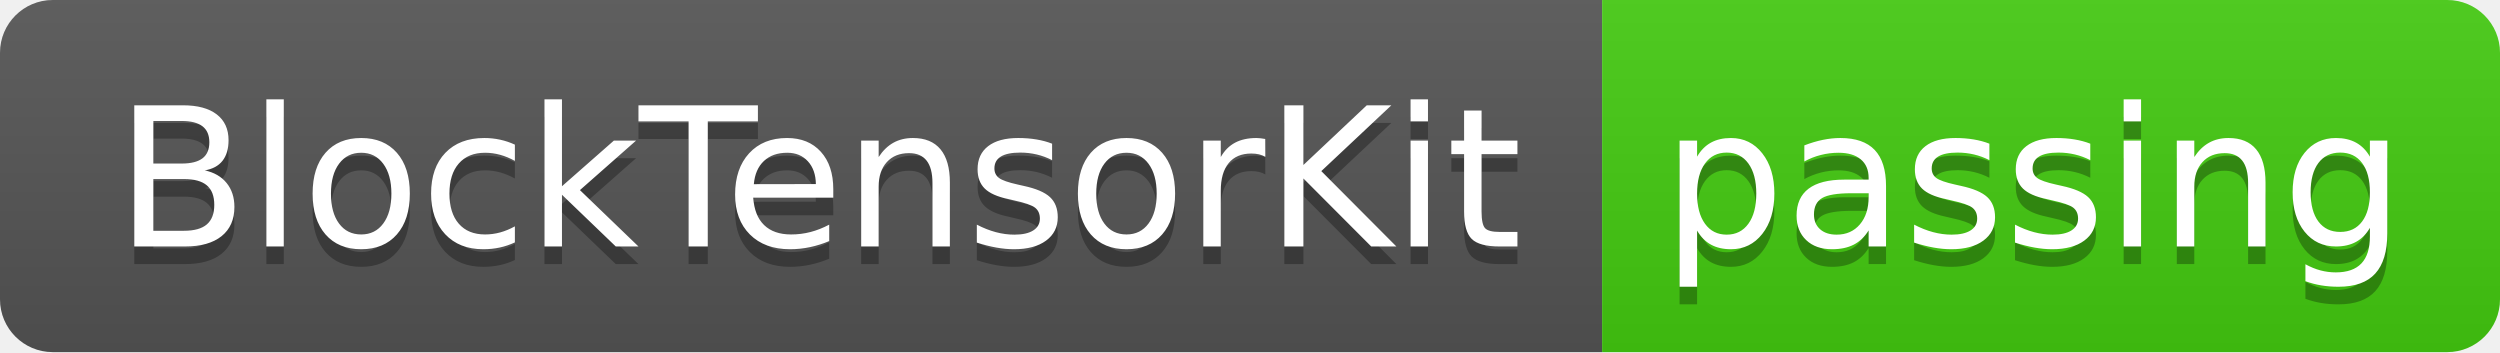
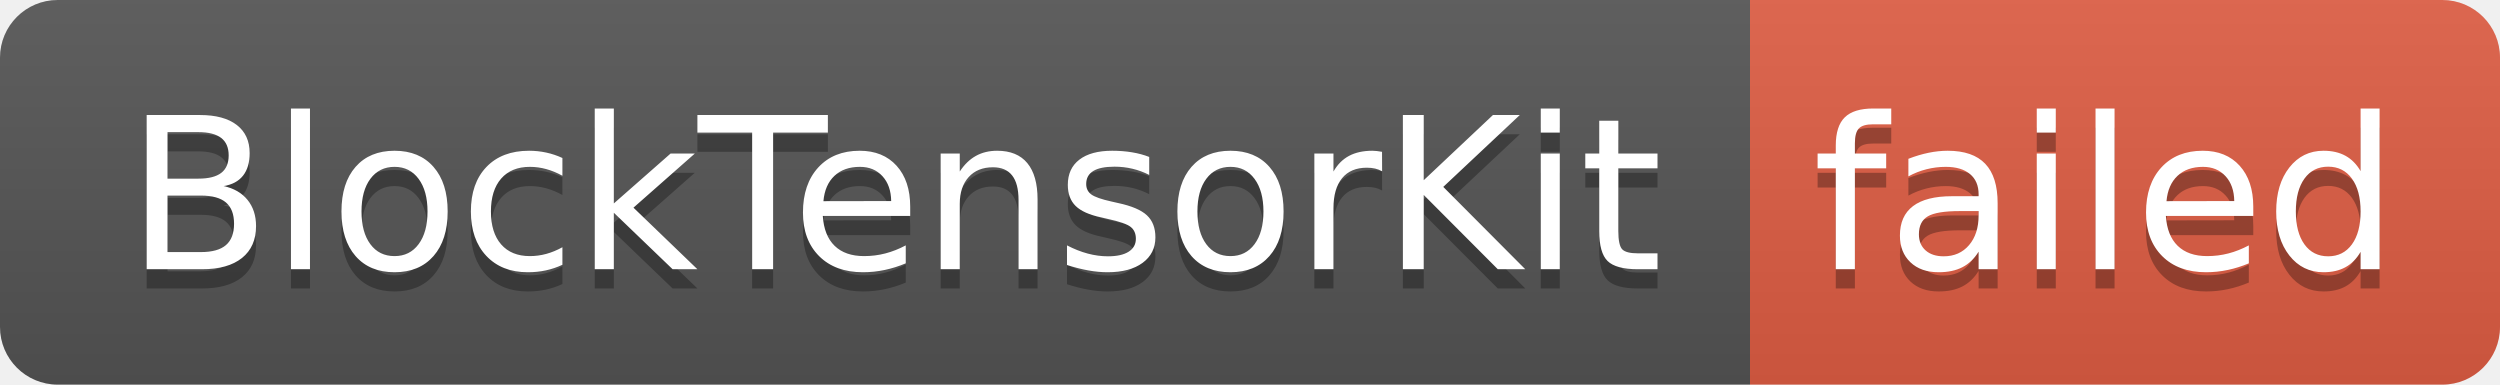
- <svg xmlns="http://www.w3.org/2000/svg" width="142" height="20" role="img" aria-label="BlockTensorKit: passing">
+ <svg xmlns="http://www.w3.org/2000/svg" width="130" height="20" role="img" aria-label="BlockTensorKit: failed">
  <linearGradient id="s" x2="0" y2="100%">
    <stop offset="0" stop-color="#bbb" stop-opacity=".1" />
    <stop offset="1" stop-opacity=".1" />
  </linearGradient>
  <clipPath id="r">
-     <rect width="142" height="20" rx="3" fill="#fff" />
+     <rect width="130" height="20" rx="3" fill="#fff" />
  </clipPath>
  <g clip-path="url(#r)">
    <rect width="91" height="20" fill="#555" />
-     <rect x="91" width="51" height="20" fill="#4c1" />
-     <rect width="142" height="20" fill="url(#s)" />
+     <rect x="91" width="39" height="20" fill="#e05d44" />
+     <rect width="130" height="20" fill="url(#s)" />
  </g>
  <g fill="#fff" text-anchor="middle" font-family="Verdana,Geneva,DejaVu Sans,sans-serif" text-rendering="geometricPrecision" font-size="110">
    <text aria-hidden="true" x="465" y="150" fill="#010101" fill-opacity=".3" transform="scale(.1)" textLength="810">BlockTensorKit</text>
    <text x="465" y="140" transform="scale(.1)" fill="#fff" textLength="810">BlockTensorKit</text>
-     <text aria-hidden="true" x="1155" y="150" fill="#010101" fill-opacity=".3" transform="scale(.1)" textLength="410">passing</text>
-     <text x="1155" y="140" transform="scale(.1)" fill="#fff" textLength="410">passing</text>
+     <text aria-hidden="true" x="1095" y="150" fill="#010101" fill-opacity=".3" transform="scale(.1)" textLength="290">failed</text>
+     <text x="1095" y="140" transform="scale(.1)" fill="#fff" textLength="290">failed</text>
  </g>
</svg>
